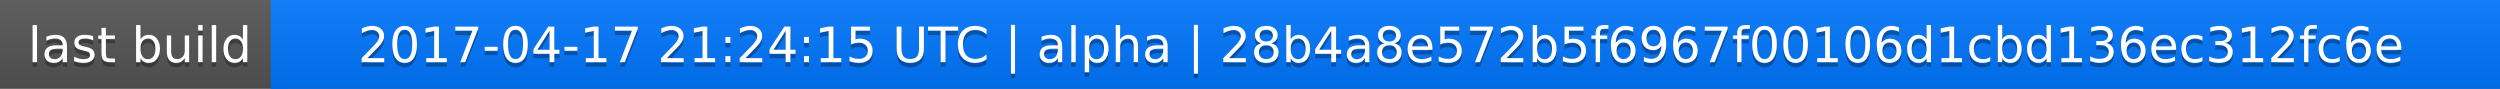
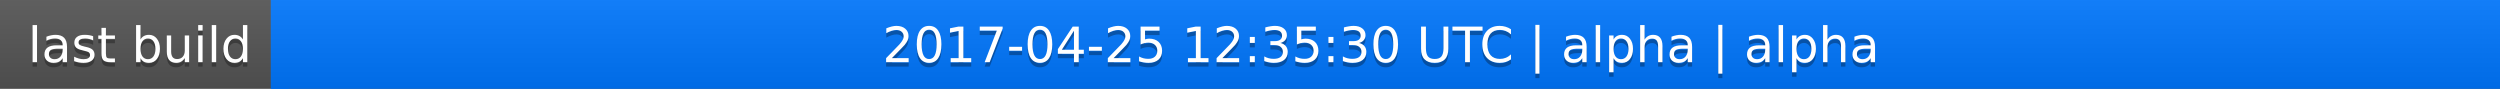
<svg xmlns="http://www.w3.org/2000/svg" width="563" height="20">
  <linearGradient id="a" x2="0" y2="100%">
    <stop offset="0" stop-color="#bbb" stop-opacity=".1" />
    <stop offset="1" stop-opacity=".1" />
  </linearGradient>
  <rect rx="0" width="563" height="20" fill="#555" />
  <rect rx="0" x="61" width="502" height="20" fill="#07f" />
  <path fill="#07f" d="M61 0h4v20h-4z" />
  <rect rx="0" width="563" height="20" fill="url(#a)" />
  <g fill="#fff" text-anchor="middle" font-family="DejaVu Sans,Verdana,Geneva,sans-serif" font-size="11">
    <text x="31.5" y="15" fill="#010101" fill-opacity=".3">last build</text>
    <text x="31.5" y="14">last build</text>
-     <text x="311" y="15" fill="#010101" fill-opacity=".3">2017-04-17 21:24:15 UTC | alpha | 28b4a8e572b5f6967f00106d1cbd136ec312fc6e</text>
-     <text x="311" y="14">2017-04-17 21:24:15 UTC | alpha | 28b4a8e572b5f6967f00106d1cbd136ec312fc6e</text>
+     <text x="311" y="15" fill="#010101" fill-opacity=".3">2017-04-25 12:35:30 UTC | alpha | alpha</text>
+     <text x="311" y="14">2017-04-25 12:35:30 UTC | alpha | alpha</text>
  </g>
</svg>
